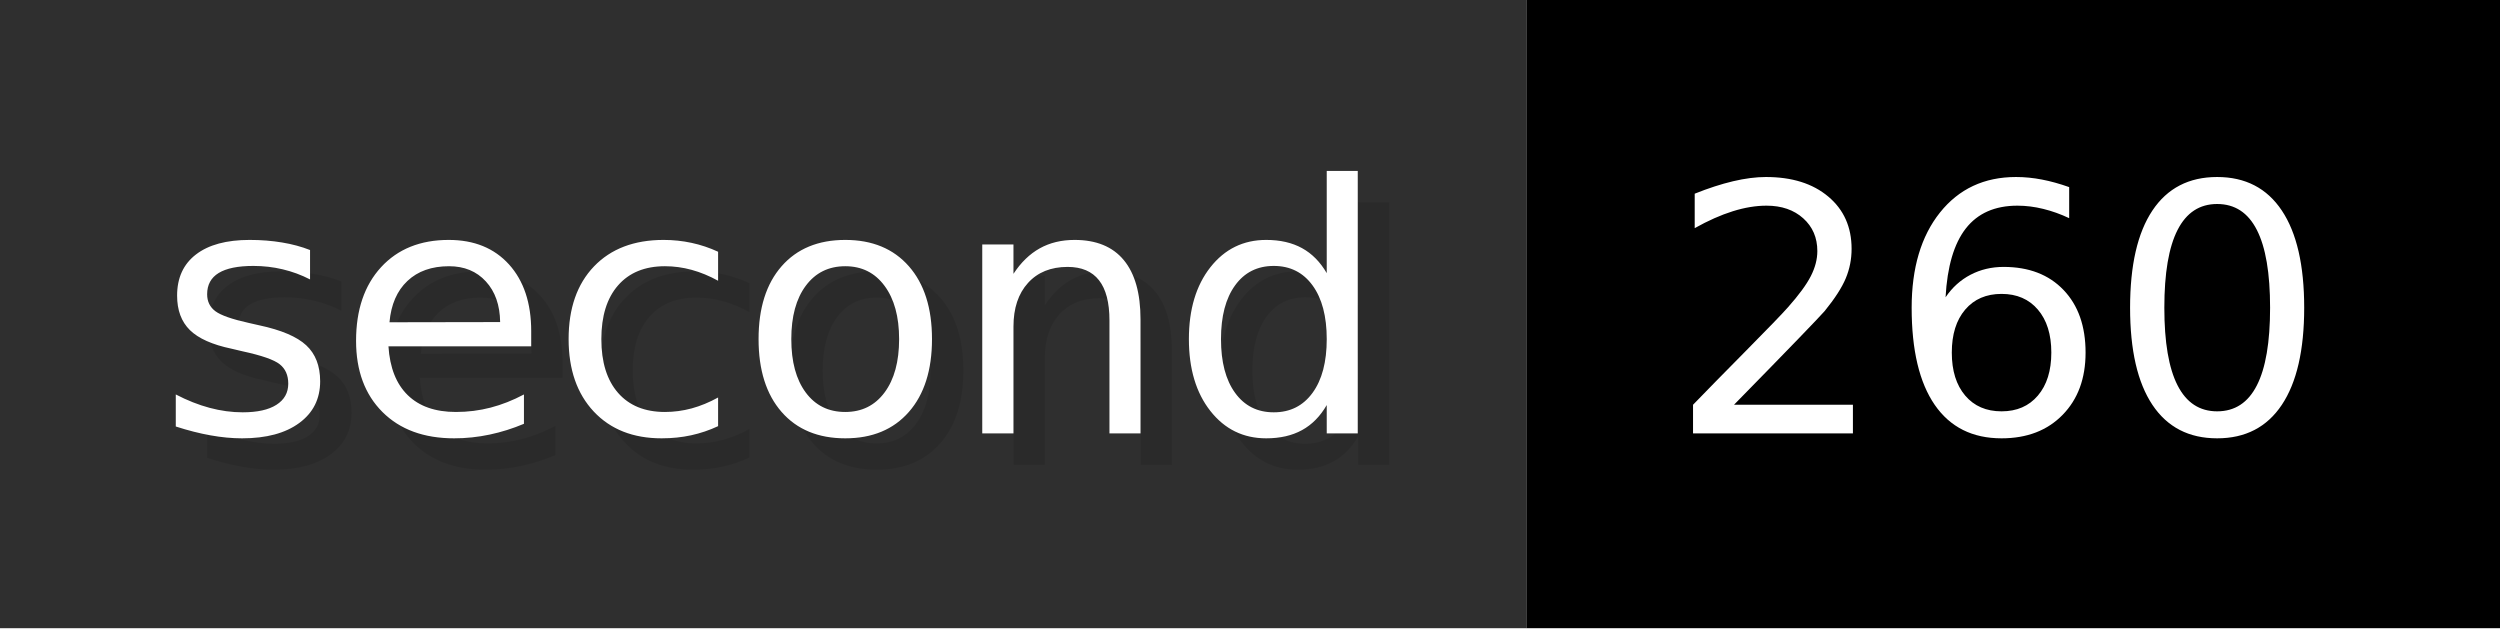
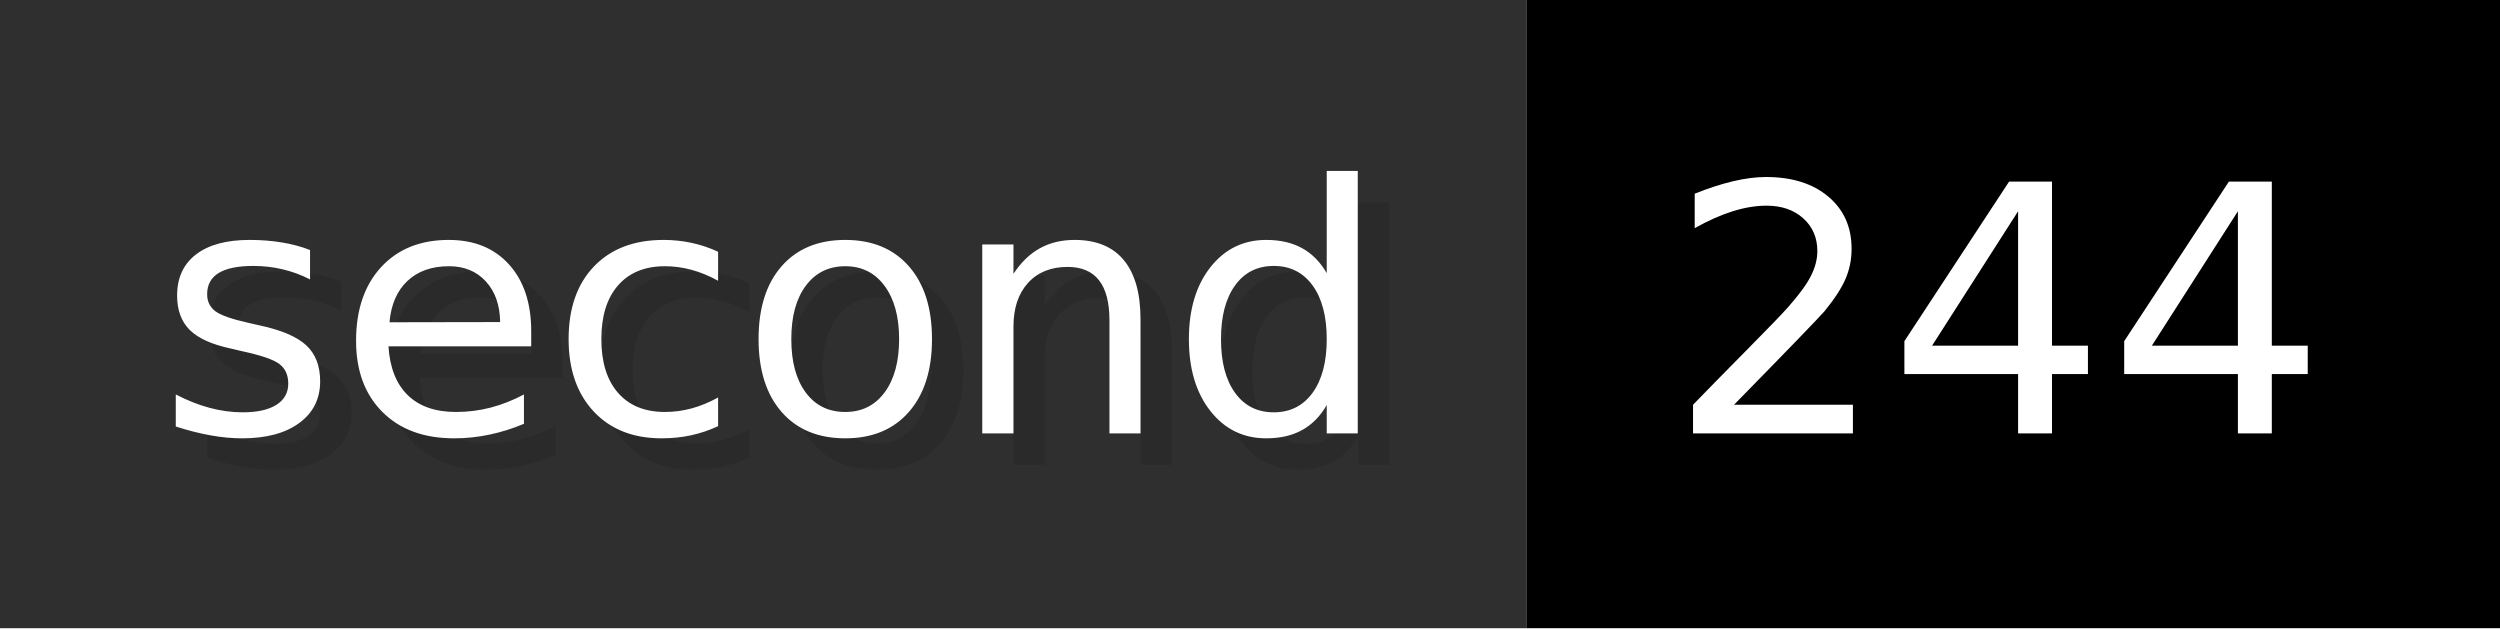
- <svg xmlns="http://www.w3.org/2000/svg" width="79.6" height="20" viewBox="0 0 796 200" role="img" aria-label="second: 260">
+ <svg xmlns="http://www.w3.org/2000/svg" width="79.6" height="20" viewBox="0 0 796 200" role="img" aria-label="second: 244">
  <g>
    <rect fill="#2F2F2F" width="486" height="200" />
    <rect fill="#" x="486" width="310" height="200" />
  </g>
  <g aria-hidden="true" fill="#fff" text-anchor="start" font-family="Verdana,DejaVu Sans,sans-serif" font-size="110">
    <text x="60" y="148" textLength="386" fill="#000" opacity="0.1">second</text>
    <text x="50" y="138" textLength="386">second</text>
-     <text x="541" y="148" textLength="210" fill="#000" opacity="0.1">260</text>
-     <text x="531" y="138" textLength="210">260</text>
+     <text x="541" y="148" textLength="210" fill="#000" opacity="0.1">244</text>
+     <text x="531" y="138" textLength="210">244</text>
  </g>
</svg>
